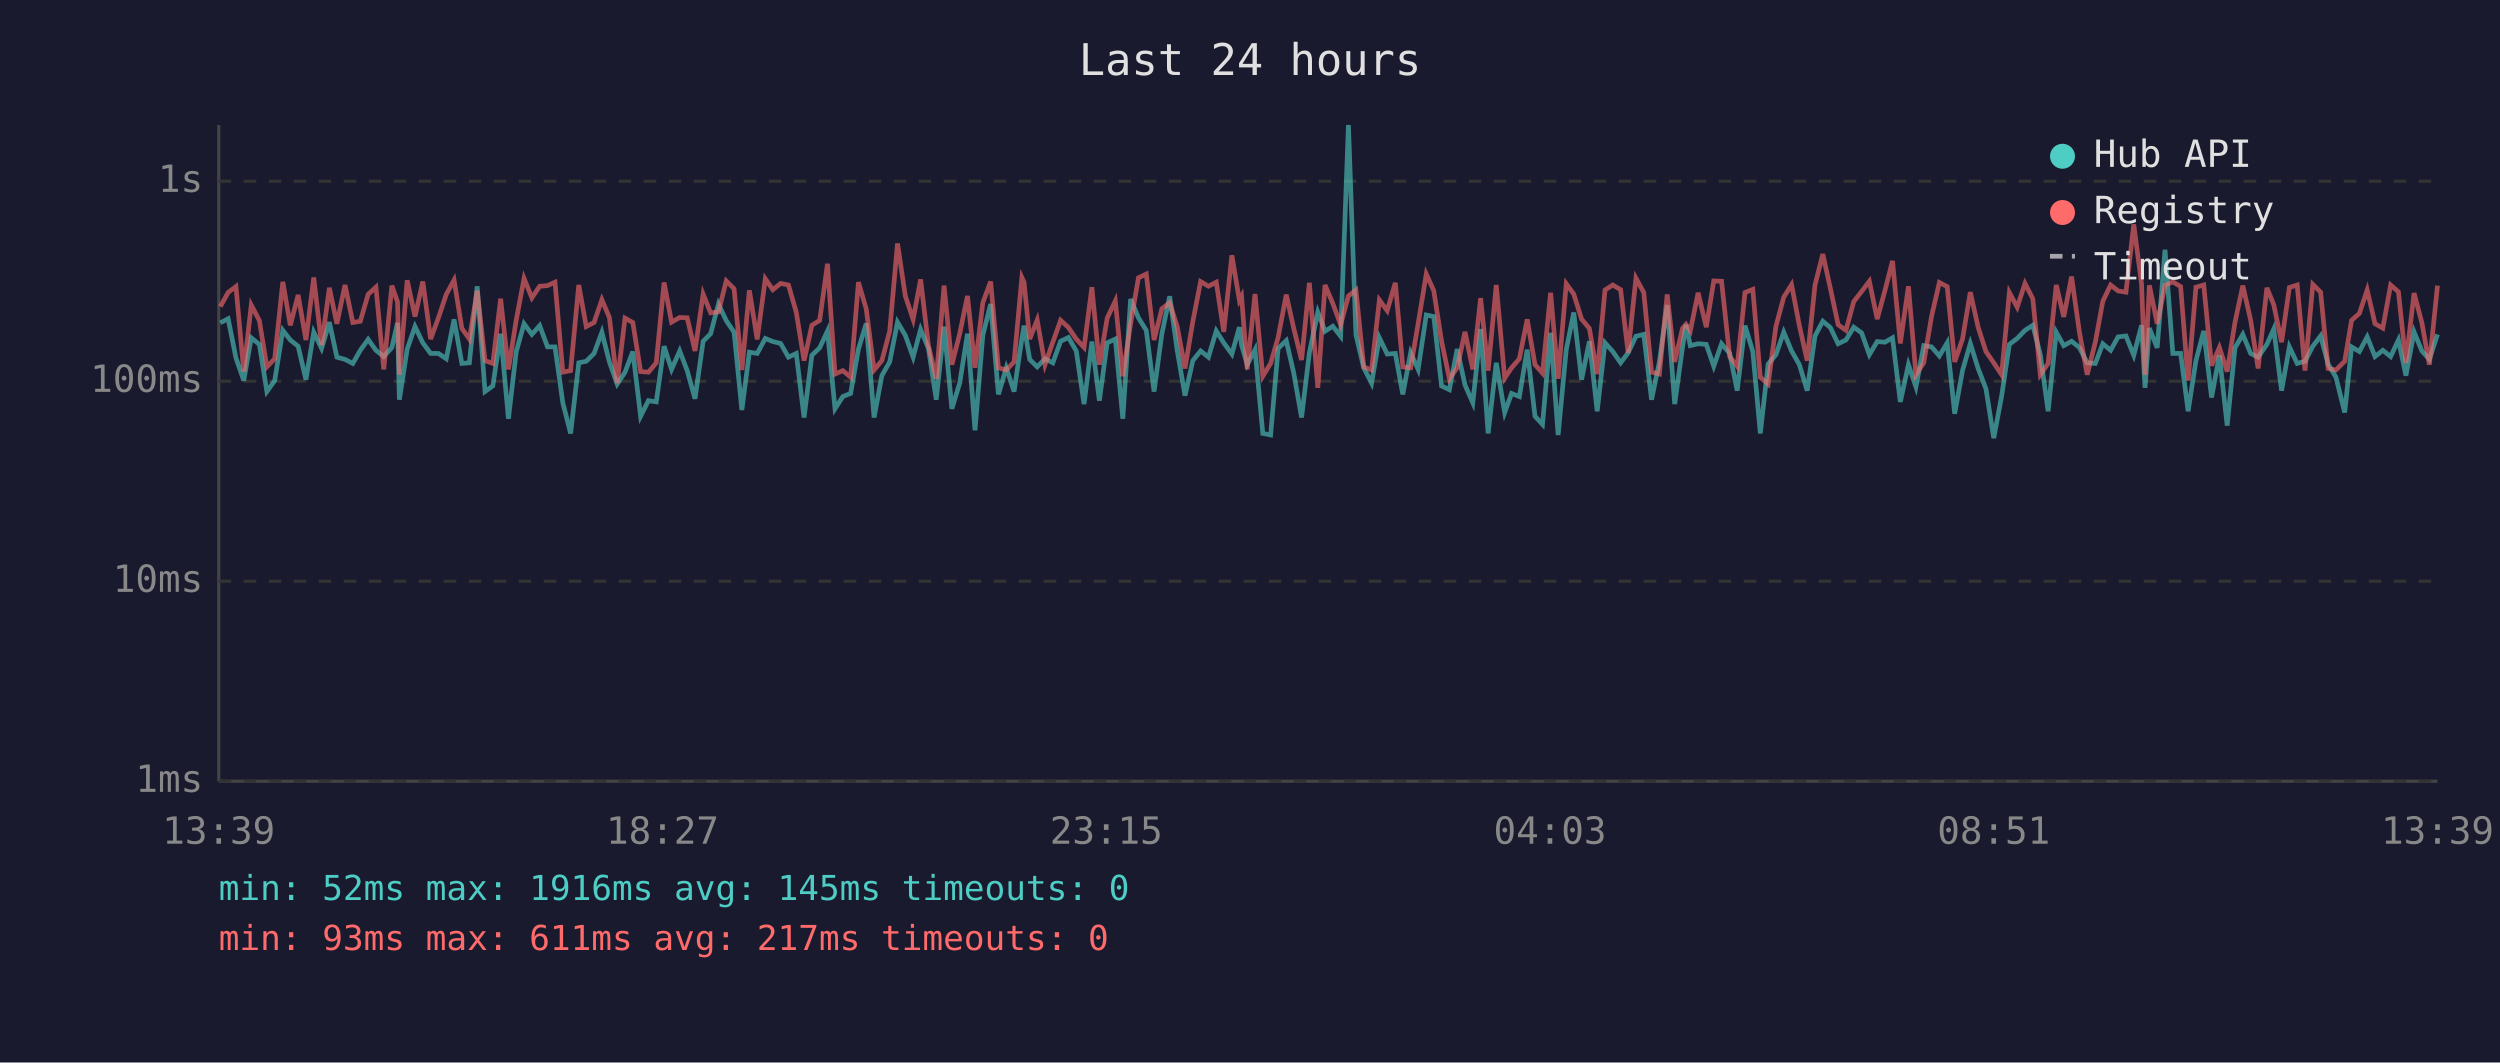
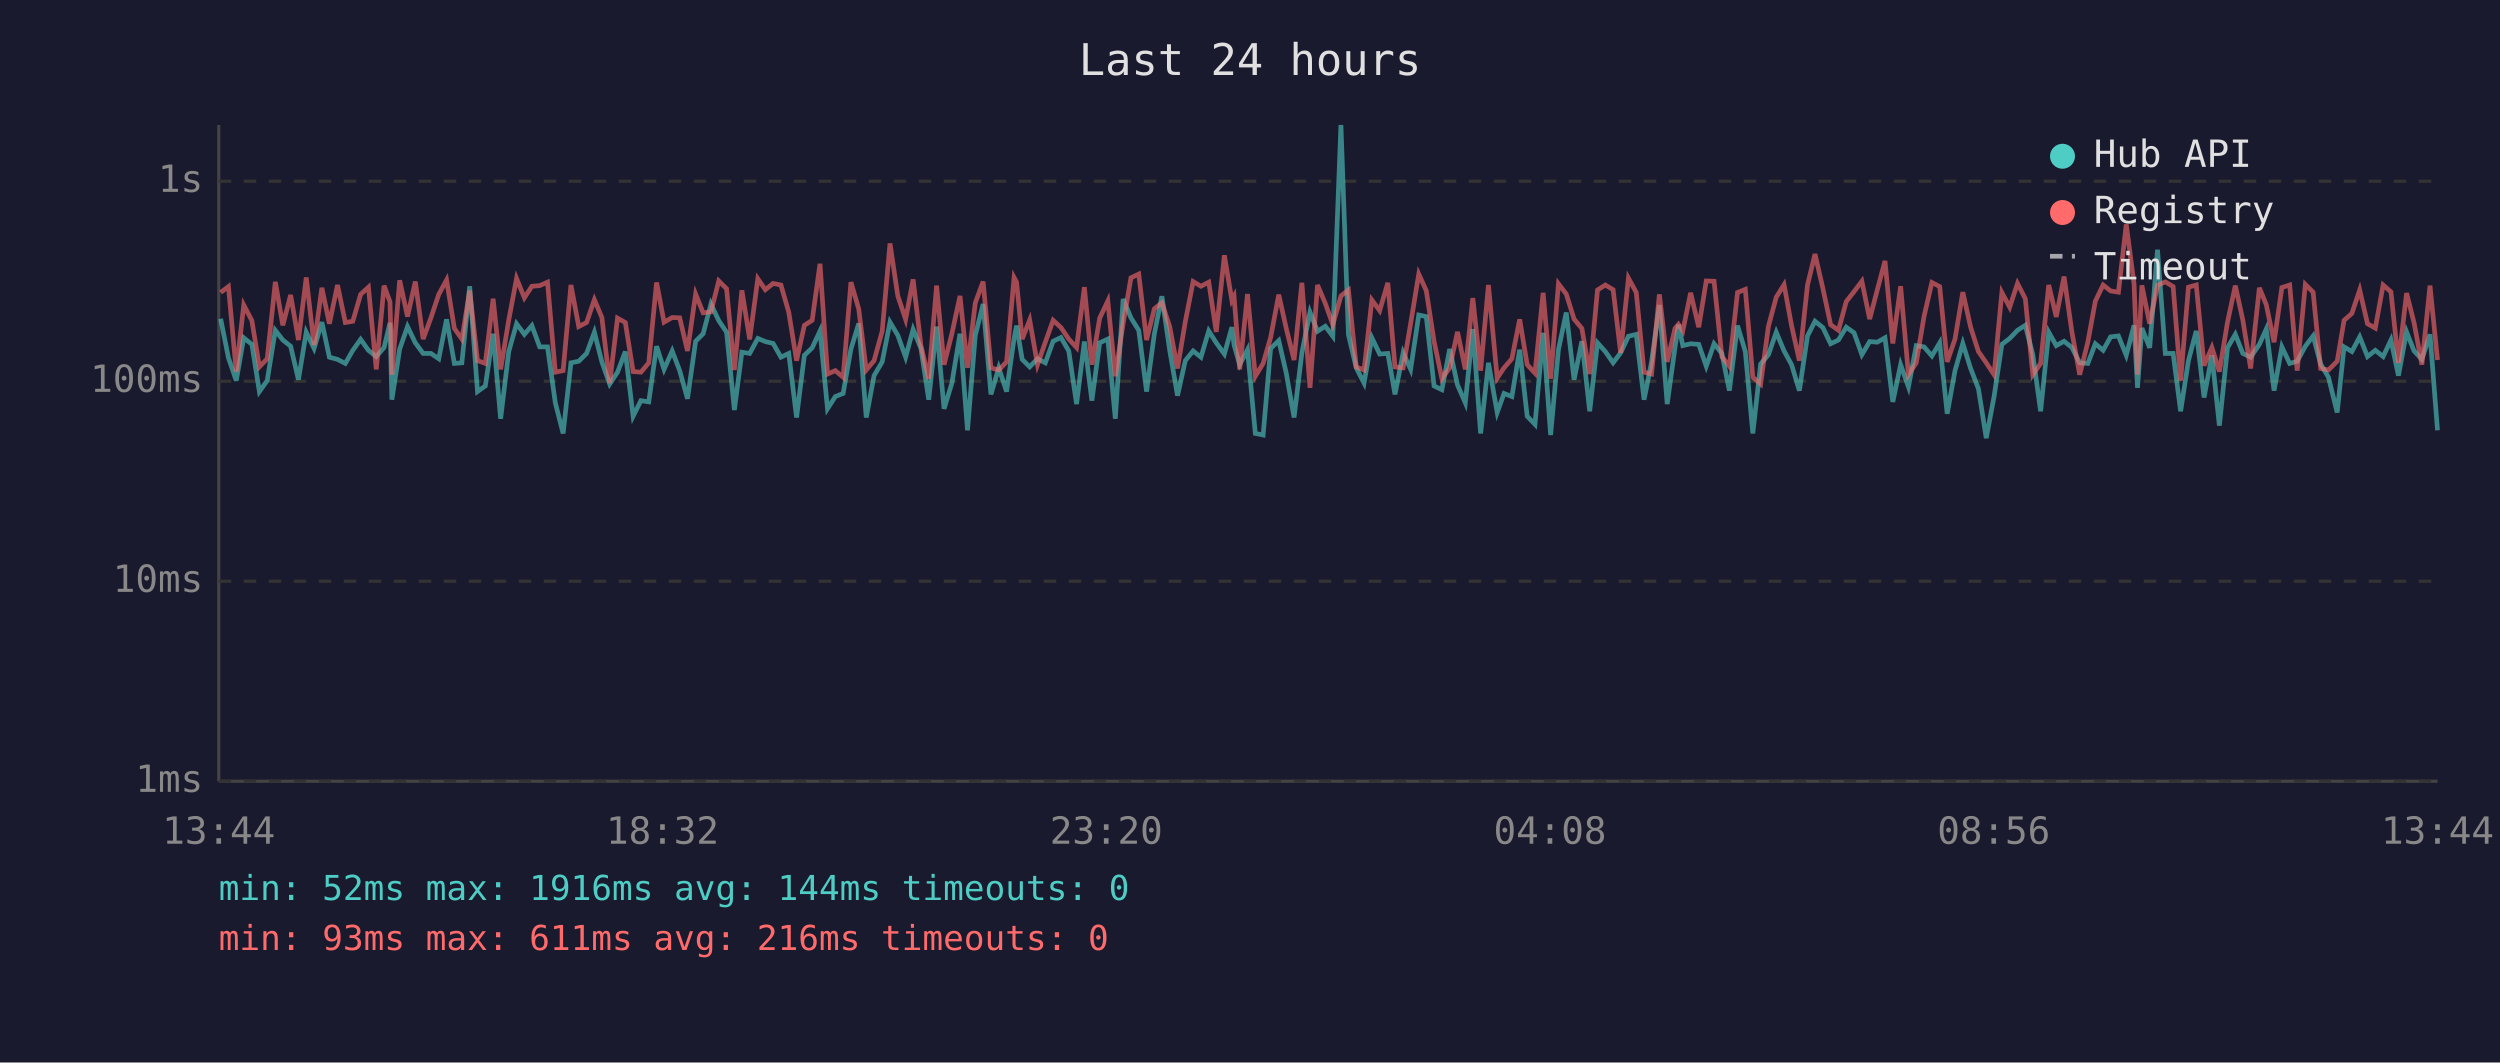
<svg xmlns="http://www.w3.org/2000/svg" viewBox="0 0 800 340" font-family="monospace" font-size="12">
  <rect width="800" height="340" fill="#1a1a2e" />
  <text x="400" y="24" fill="#e0e0e0" font-size="14" text-anchor="middle">Last 24 hours</text>
  <line x1="70" y1="40" x2="70" y2="250" stroke="#444" stroke-width="1" />
  <line x1="70" y1="250" x2="780" y2="250" stroke="#444" stroke-width="1" />
  <line x1="70" y1="250" x2="780" y2="250" stroke="#333" stroke-width="1" stroke-dasharray="4" />
  <text x="65" y="250" fill="#888" text-anchor="end" dominant-baseline="middle">1ms</text>
  <line x1="70" y1="186" x2="780" y2="186" stroke="#333" stroke-width="1" stroke-dasharray="4" />
  <text x="65" y="186" fill="#888" text-anchor="end" dominant-baseline="middle">10ms</text>
  <line x1="70" y1="122" x2="780" y2="122" stroke="#333" stroke-width="1" stroke-dasharray="4" />
  <text x="65" y="122" fill="#888" text-anchor="end" dominant-baseline="middle">100ms</text>
  <line x1="70" y1="58" x2="780" y2="58" stroke="#333" stroke-width="1" stroke-dasharray="4" />
  <text x="65" y="58" fill="#888" text-anchor="end" dominant-baseline="middle">1s</text>
-   <text x="70" y="270" fill="#888" text-anchor="middle">13:39</text>
-   <text x="212" y="270" fill="#888" text-anchor="middle">18:27</text>
-   <text x="354" y="270" fill="#888" text-anchor="middle">23:15</text>
-   <text x="496" y="270" fill="#888" text-anchor="middle">04:03</text>
-   <text x="638" y="270" fill="#888" text-anchor="middle">08:51</text>
-   <text x="780" y="270" fill="#888" text-anchor="middle">13:39</text>
-   <polyline points="70.5,103.3 73.0,102.0 75.5,114.5 78.0,121.8 80.4,108.1 83.0,110.2 85.4,125.3 87.9,121.8 90.5,105.7 92.9,108.8 95.4,110.8 97.9,121.5 100.4,106.3 102.9,111.5 105.4,103.1 107.8,114.3 110.4,115.0 112.9,116.3 115.3,112.1 117.8,108.6 120.3,112.1 122.8,114.1 125.4,111.2 127.2,103.3 127.8,127.9 130.3,111.7 132.8,104.5 135.3,109.7 137.8,113.1 140.3,113.1 142.8,114.8 145.3,102.2 147.8,116.3 150.2,116.1 152.7,91.6 155.2,125.3 157.7,123.5 160.2,106.8 162.7,134.0 165.2,112.5 167.7,103.6 170.2,107.0 172.7,104.2 175.2,111.0 177.6,111.0 180.1,128.9 182.6,138.7 185.2,116.1 187.6,115.6 190.1,113.1 192.6,106.3 195.0,115.8 197.5,122.9 200.0,119.1 202.5,112.5 205.0,133.2 207.5,128.2 210.0,128.6 212.5,110.8 214.9,118.2 217.5,112.3 219.9,118.6 222.4,127.6 225.0,109.2 227.4,106.8 229.9,97.3 232.4,102.6 234.9,106.3 237.4,131.2 239.8,112.7 242.3,113.1 244.9,108.3 247.3,109.3 249.8,109.9 252.3,114.3 254.8,113.1 257.3,133.6 259.8,113.7 262.3,111.3 264.8,105.9 267.2,130.8 269.7,126.9 272.2,125.9 274.7,111.7 277.2,103.5 279.7,133.6 282.2,120.2 284.7,115.8 287.2,103.1 289.7,107.3 292.2,114.3 294.6,105.4 297.1,111.5 299.6,127.9 302.1,104.5 304.6,130.8 307.1,122.6 309.6,106.8 312.0,137.7 314.5,107.3 317.0,97.3 319.5,126.2 322.0,117.7 324.5,125.3 327.0,108.3 327.7,104.2 329.5,115.0 331.9,117.4 334.4,114.8 336.9,116.1 339.4,109.2 341.9,108.0 344.4,112.3 346.9,129.3 349.4,109.3 351.8,128.2 354.3,109.7 356.9,108.5 359.3,134.0 361.8,95.7 364.3,101.7 366.8,105.7 369.3,125.3 371.8,106.8 374.3,94.8 376.7,112.1 379.2,126.6 381.7,115.4 384.2,112.3 386.7,114.3 389.2,105.9 391.6,109.7 394.2,113.3 396.6,104.7 397.3,110.4 399.1,116.7 401.6,111.9 404.1,138.7 406.6,139.2 409.0,111.5 411.6,109.0 414.0,119.4 416.5,133.6 419.0,112.9 421.7,99.9 424.0,106.0 426.5,104.4 429.0,107.6 431.5,40.0 433.9,107.1 436.4,117.7 438.9,122.6 441.4,108.1 443.9,113.3 446.5,113.1 448.9,126.2 451.4,112.9 453.8,118.2 456.4,100.8 458.8,101.3 461.3,123.5 463.8,124.7 466.3,111.7 468.8,123.2 471.3,128.9 473.8,105.3 476.2,138.7 478.8,116.1 481.5,132.0 483.7,125.9 486.2,126.9 488.7,111.9 491.2,133.2 493.6,135.8 496.2,106.5 498.6,139.2 501.2,111.9 503.6,100.0 506.1,121.5 508.6,109.2 511.1,131.6 513.6,109.7 516.1,112.5 518.6,116.1 521.0,112.9 523.5,107.6 526.0,107.0 528.5,127.9 531.0,115.8 533.5,97.6 535.9,129.3 538.4,111.2 539.5,103.9 540.9,110.6 543.4,110.0 546.0,110.2 548.4,117.2 550.9,110.0 553.5,113.1 555.9,125.0 558.4,104.2 560.9,112.5 563.3,138.7 565.8,116.5 568.3,113.5 570.8,106.3 573.3,112.3 575.8,116.7 578.3,125.0 580.8,107.5 583.3,102.8 585.7,104.8 588.2,110.0 590.7,108.8 593.2,104.7 595.7,106.5 598.2,113.5 600.7,109.3 603.2,109.5 605.6,108.1 608.1,128.6 610.7,116.7 613.1,123.8 615.6,110.6 618.1,111.0 620.6,113.9 623.1,109.7 625.5,132.4 628.0,118.6 630.5,109.9 633.0,117.9 635.5,124.4 638.0,140.2 640.5,126.9 643.0,110.2 645.5,108.3 648.0,105.7 650.5,104.1 652.9,113.5 655.4,131.6 658.0,106.3 660.4,110.6 662.9,109.2 665.4,111.2 667.9,116.1 670.5,116.3 672.9,110.0 675.4,112.1 677.8,107.8 680.3,107.5 682.8,113.7 685.3,104.1 686.4,124.1 687.8,105.0 690.3,111.3 692.8,79.9 695.3,113.1 697.8,113.1 700.2,131.6 702.7,115.4 705.2,105.9 707.7,127.2 710.2,113.7 712.7,136.2 715.2,111.3 717.7,107.0 720.2,113.1 722.6,114.3 725.4,110.2 727.6,105.3 730.1,125.0 732.6,111.0 735.1,116.3 737.6,115.6 740.1,110.8 742.6,107.5 745.0,116.5 747.5,120.7 750.3,132.0 752.5,111.0 755.0,112.5 757.5,107.8 760.0,114.1 762.5,112.1 765.0,114.1 767.5,108.8 769.9,120.2 772.5,106.2 775.0,112.3 777.4,115.0 780.0,107.0" fill="none" stroke="#4ecdc4" stroke-width="1.5" opacity="0.6" />
-   <polyline points="70.5,98.1 73.0,93.6 75.5,91.7 78.0,118.9 80.4,97.6 83.0,102.6 85.4,117.4 87.9,114.8 90.5,90.2 92.9,104.1 95.4,94.4 97.9,108.8 100.4,88.8 102.9,110.4 105.4,92.1 107.8,103.6 110.4,91.2 112.9,103.2 115.3,102.8 117.8,94.2 120.3,91.9 122.8,118.2 125.4,91.4 127.2,96.6 127.8,119.9 130.3,89.7 132.8,101.3 135.3,90.1 137.8,108.5 140.3,101.7 142.8,94.2 145.3,89.6 147.8,105.1 150.2,108.5 152.7,93.0 155.2,115.4 157.7,116.3 160.2,95.6 162.7,118.2 165.2,102.4 167.7,89.1 170.2,95.3 172.7,91.6 175.2,91.4 177.6,90.3 180.1,119.1 182.6,118.6 185.2,91.2 187.6,104.5 190.1,103.2 192.6,95.9 195.0,101.6 197.5,122.6 200.0,101.8 202.5,103.2 205.0,118.9 207.5,119.1 210.0,116.1 212.5,90.4 214.9,103.1 217.5,101.6 219.9,101.7 222.4,112.3 225.0,94.1 227.4,100.1 229.9,99.8 232.4,89.9 234.9,92.4 237.4,118.4 239.8,92.9 242.3,108.6 244.9,89.2 247.3,92.7 249.8,90.7 252.3,91.2 254.8,99.9 257.3,115.4 259.8,104.1 262.3,102.5 264.8,84.4 267.2,119.7 269.7,118.6 272.2,120.7 274.7,90.3 277.2,98.9 279.7,118.4 282.2,115.4 284.7,106.0 287.2,77.9 289.7,94.7 292.2,102.2 294.6,89.4 297.1,110.6 299.6,121.2 302.1,91.4 304.6,116.7 307.1,106.8 309.6,94.7 312.0,117.7 314.5,96.9 317.0,90.1 319.5,117.7 322.0,118.4 324.5,115.8 327.0,88.8 327.7,90.3 329.5,108.5 331.9,102.4 334.4,116.7 336.9,109.5 339.4,102.5 341.9,104.8 344.4,108.5 346.9,111.2 349.4,91.9 351.8,116.7 354.3,101.8 356.9,96.3 359.3,120.4 361.8,103.5 364.3,88.9 366.8,87.7 369.3,108.8 371.8,98.8 374.3,96.9 376.7,104.5 379.2,117.9 381.7,102.9 384.2,90.1 386.7,91.6 389.2,90.3 391.6,106.2 394.2,81.7 396.6,96.1 397.3,94.8 399.1,118.2 401.6,94.1 404.1,120.4 406.6,116.3 409.0,108.0 411.6,94.3 414.0,105.1 416.5,115.2 419.0,90.5 421.7,124.1 424.0,91.2 426.5,97.1 429.0,103.9 431.5,94.7 433.9,92.8 436.4,117.4 438.9,118.4 441.4,96.0 443.9,99.4 446.5,90.5 448.9,117.4 451.4,117.7 453.8,103.6 456.4,87.7 458.8,93.0 461.3,109.2 463.8,121.2 466.3,117.7 468.8,106.2 471.3,118.2 473.8,95.4 476.2,118.6 478.8,91.2 481.5,121.0 483.7,117.7 486.2,114.8 488.7,102.2 491.2,116.7 493.6,119.4 496.2,93.7 498.6,121.2 501.2,90.8 503.6,94.1 506.1,102.1 508.6,105.1 511.1,119.7 513.6,92.8 516.1,91.2 518.6,92.7 521.0,112.9 523.5,89.0 526.0,93.6 528.5,119.1 531.0,119.7 533.5,94.2 535.9,115.8 538.4,105.1 539.5,103.8 540.9,105.9 543.4,93.7 546.0,104.7 548.4,89.9 550.9,90.0 553.5,114.1 555.9,117.2 558.4,93.6 560.9,92.6 563.3,120.7 565.8,122.9 568.3,104.4 570.8,95.1 573.3,91.1 575.8,104.2 578.3,115.4 580.8,91.2 583.3,81.3 585.7,92.2 588.2,103.9 590.7,105.7 593.2,96.5 595.7,93.3 598.2,90.0 600.7,102.1 603.2,92.9 605.6,83.5 608.1,109.9 610.7,91.6 613.1,119.9 615.6,116.1 618.1,101.2 620.6,90.4 623.1,91.7 625.5,115.8 628.0,108.5 630.5,93.5 633.0,104.7 635.5,112.5 638.0,116.1 640.5,119.9 643.0,93.6 645.5,98.3 648.0,90.7 650.5,95.6 652.9,119.9 655.4,116.3 658.0,91.2 660.4,101.4 662.9,88.5 665.4,106.2 667.9,119.9 670.5,109.5 672.9,96.4 675.4,91.2 677.8,93.1 680.3,93.5 682.8,71.8 685.3,90.9 686.4,119.9 687.8,91.3 690.3,103.6 692.8,91.3 695.3,90.2 697.8,91.7 700.2,121.8 702.7,91.9 705.2,91.2 707.7,117.0 710.2,111.2 712.7,118.9 715.2,103.1 717.7,91.4 720.2,102.4 722.6,117.9 725.4,92.1 727.6,97.5 730.1,109.5 732.6,92.0 735.1,91.2 737.6,118.6 740.1,91.0 742.6,93.5 745.0,117.9 747.5,118.4 750.3,115.6 752.5,102.5 755.0,100.3 757.5,92.8 760.0,103.6 762.5,105.0 765.0,91.2 767.5,93.4 769.9,116.1 772.5,93.8 775.0,103.3 777.4,116.7 780.0,91.4" fill="none" stroke="#ff6b6b" stroke-width="1.5" opacity="0.6" />
+   <text x="70" y="270" fill="#888" text-anchor="middle">13:44</text>
+   <text x="212" y="270" fill="#888" text-anchor="middle">18:32</text>
+   <text x="354" y="270" fill="#888" text-anchor="middle">23:20</text>
+   <text x="496" y="270" fill="#888" text-anchor="middle">04:08</text>
+   <text x="638" y="270" fill="#888" text-anchor="middle">08:56</text>
+   <text x="780" y="270" fill="#888" text-anchor="middle">13:44</text>
+   <polyline points="70.6,102.0 73.1,114.5 75.6,121.8 78.0,108.1 80.6,110.2 83.0,125.3 85.5,121.8 88.1,105.7 90.5,108.8 93.0,110.8 95.5,121.5 98.0,106.3 100.5,111.5 103.0,103.1 105.4,114.3 108.0,115.0 110.5,116.3 112.9,112.1 115.4,108.6 117.9,112.1 120.4,114.1 122.9,111.2 124.8,103.3 125.4,127.9 127.9,111.7 130.4,104.5 132.9,109.7 135.4,113.1 137.9,113.1 140.4,114.8 142.9,102.2 145.4,116.3 147.8,116.1 150.3,91.6 152.8,125.3 155.3,123.5 157.8,106.8 160.2,134.0 162.8,112.5 165.3,103.6 167.8,107.0 170.2,104.2 172.7,111.0 175.2,111.0 177.7,128.9 180.2,138.7 182.7,116.1 185.2,115.6 187.7,113.1 190.2,106.3 192.6,115.8 195.1,122.9 197.6,119.1 200.1,112.5 202.6,133.2 205.1,128.2 207.6,128.6 210.1,110.8 212.5,118.2 215.1,112.3 217.5,118.6 220.0,127.6 222.6,109.2 225.0,106.8 227.5,97.3 230.0,102.6 232.5,106.3 235.0,131.2 237.4,112.7 239.9,113.1 242.5,108.3 244.9,109.3 247.4,109.9 249.9,114.3 252.4,113.1 254.9,133.6 257.4,113.7 259.9,111.3 262.4,105.9 264.8,130.8 267.3,126.9 269.8,125.9 272.3,111.7 274.8,103.5 277.2,133.6 279.7,120.2 282.3,115.8 284.8,103.1 287.3,107.3 289.8,114.3 292.2,105.4 294.7,111.5 297.2,127.9 299.7,104.5 302.1,130.8 304.6,122.6 307.2,106.8 309.6,137.7 312.1,107.3 314.6,97.3 317.1,126.2 319.6,117.7 322.1,125.3 324.5,108.3 325.3,104.2 327.1,115.0 329.5,117.4 332.0,114.8 334.5,116.1 337.0,109.2 339.5,108.0 342.0,112.3 344.5,129.3 347.0,109.3 349.4,128.2 351.9,109.7 354.5,108.5 356.9,134.0 359.4,95.7 361.9,101.7 364.4,105.7 366.9,125.3 369.4,106.8 371.8,94.8 374.3,112.1 376.8,126.6 379.3,115.4 381.8,112.3 384.3,114.3 386.8,105.9 389.2,109.7 391.8,113.3 394.2,104.7 394.9,110.4 396.7,116.7 399.2,111.9 401.7,138.7 404.2,139.2 406.6,111.5 409.2,109.0 411.6,119.4 414.1,133.6 416.6,112.9 419.2,99.9 421.6,106.0 424.1,104.4 426.5,107.6 429.1,40.0 431.5,107.1 434.0,117.7 436.5,122.6 439.0,108.1 441.5,113.3 444.1,113.1 446.4,126.2 449.0,112.9 451.4,118.2 454.0,100.8 456.4,101.3 458.9,123.5 461.4,124.7 463.9,111.7 466.4,123.2 468.9,128.9 471.3,105.3 473.8,138.7 476.3,116.1 479.1,132.0 481.3,125.9 483.8,126.9 486.3,111.9 488.7,133.2 491.2,135.8 493.8,106.5 496.2,139.2 498.7,111.9 501.2,100.0 503.7,121.5 506.2,109.2 508.7,131.6 511.2,109.7 513.7,112.5 516.2,116.1 518.6,112.9 521.1,107.6 523.6,107.0 526.1,127.9 528.5,115.8 531.0,97.6 533.5,129.3 536.0,111.2 537.1,103.9 538.5,110.6 541.0,110.0 543.6,110.2 546.0,117.2 548.5,110.0 551.0,113.1 553.4,125.0 556.0,104.2 558.5,112.5 560.9,138.7 563.4,116.5 565.9,113.5 568.4,106.3 570.9,112.3 573.3,116.7 575.8,125.0 578.4,107.5 580.8,102.8 583.3,104.8 585.8,110.0 588.3,108.8 590.8,104.7 593.3,106.5 595.8,113.5 598.3,109.3 600.7,109.5 603.2,108.1 605.7,128.6 608.2,116.7 610.7,123.8 613.2,110.6 615.7,111.0 618.2,113.9 620.7,109.7 623.1,132.4 625.6,118.6 628.1,109.9 630.6,117.9 633.1,124.4 635.6,140.2 638.1,126.9 640.6,110.2 643.1,108.3 645.6,105.7 648.1,104.1 650.5,113.5 653.0,131.6 655.6,106.3 658.0,110.6 660.5,109.2 663.0,111.2 665.5,116.1 668.1,116.3 670.5,110.0 673.0,112.1 675.4,107.8 677.9,107.5 680.4,113.7 682.9,104.1 684.0,124.1 685.4,105.0 687.9,111.3 690.4,79.9 692.9,113.1 695.4,113.1 697.8,131.6 700.3,115.4 702.8,105.9 705.3,127.2 707.8,113.7 710.2,136.2 712.8,111.3 715.3,107.0 717.7,113.1 720.2,114.3 723.0,110.2 725.2,105.3 727.7,125.0 730.2,111.0 732.7,116.3 735.1,115.6 737.7,110.8 740.2,107.5 742.6,116.5 745.1,120.7 747.9,132.0 750.1,111.0 752.6,112.5 755.1,107.8 757.6,114.1 760.1,112.1 762.6,114.1 765.1,108.8 767.5,120.2 770.1,106.2 772.5,112.3 775.0,115.0 777.6,107.0 780.0,137.7" fill="none" stroke="#4ecdc4" stroke-width="1.5" opacity="0.6" />
+   <polyline points="70.6,93.6 73.1,91.7 75.6,118.9 78.0,97.6 80.6,102.6 83.0,117.4 85.5,114.8 88.1,90.2 90.5,104.1 93.0,94.4 95.5,108.8 98.0,88.8 100.5,110.4 103.0,92.1 105.4,103.6 108.0,91.2 110.5,103.2 112.9,102.8 115.4,94.2 117.9,91.9 120.4,118.2 122.9,91.4 124.8,96.6 125.4,119.9 127.9,89.7 130.4,101.3 132.9,90.1 135.4,108.5 137.9,101.7 140.4,94.2 142.9,89.6 145.4,105.1 147.8,108.5 150.3,93.0 152.8,115.4 155.3,116.3 157.8,95.6 160.2,118.2 162.8,102.4 165.3,89.1 167.8,95.3 170.2,91.6 172.7,91.4 175.2,90.3 177.7,119.1 180.2,118.6 182.7,91.2 185.2,104.5 187.7,103.2 190.2,95.9 192.6,101.6 195.1,122.6 197.6,101.8 200.1,103.2 202.6,118.9 205.1,119.1 207.6,116.1 210.1,90.4 212.5,103.1 215.1,101.6 217.5,101.7 220.0,112.3 222.6,94.1 225.0,100.1 227.5,99.8 230.0,89.9 232.5,92.4 235.0,118.4 237.4,92.9 239.9,108.6 242.5,89.2 244.9,92.7 247.4,90.7 249.9,91.2 252.4,99.9 254.9,115.4 257.4,104.1 259.9,102.5 262.4,84.4 264.8,119.7 267.3,118.6 269.8,120.7 272.3,90.3 274.8,98.9 277.2,118.4 279.7,115.4 282.3,106.0 284.8,77.9 287.3,94.7 289.8,102.2 292.2,89.4 294.7,110.6 297.2,121.2 299.7,91.4 302.1,116.7 304.6,106.8 307.2,94.7 309.6,117.7 312.1,96.9 314.6,90.1 317.1,117.7 319.6,118.4 322.1,115.8 324.5,88.8 325.3,90.3 327.1,108.5 329.5,102.4 332.0,116.7 334.5,109.5 337.0,102.5 339.5,104.8 342.0,108.5 344.5,111.2 347.0,91.9 349.4,116.7 351.9,101.8 354.5,96.3 356.9,120.4 359.4,103.5 361.9,88.9 364.4,87.7 366.9,108.8 369.4,98.8 371.8,96.9 374.3,104.5 376.8,117.9 379.3,102.9 381.8,90.1 384.3,91.6 386.8,90.3 389.2,106.2 391.8,81.7 394.2,96.1 394.9,94.8 396.7,118.2 399.2,94.1 401.7,120.4 404.2,116.3 406.6,108.0 409.2,94.3 411.6,105.1 414.1,115.2 416.6,90.5 419.2,124.1 421.6,91.2 424.1,97.1 426.5,103.9 429.1,94.7 431.5,92.8 434.0,117.4 436.5,118.4 439.0,96.0 441.5,99.4 444.1,90.5 446.4,117.4 449.0,117.7 451.4,103.6 454.0,87.7 456.4,93.0 458.9,109.2 461.4,121.2 463.9,117.7 466.4,106.2 468.9,118.2 471.3,95.4 473.8,118.6 476.3,91.2 479.1,121.0 481.3,117.7 483.8,114.8 486.3,102.2 488.7,116.7 491.2,119.4 493.8,93.7 496.2,121.2 498.7,90.8 501.2,94.1 503.7,102.1 506.2,105.1 508.7,119.7 511.2,92.8 513.7,91.2 516.2,92.7 518.6,112.9 521.1,89.0 523.6,93.6 526.1,119.1 528.5,119.7 531.0,94.2 533.5,115.8 536.0,105.1 537.1,103.8 538.5,105.9 541.0,93.7 543.6,104.7 546.0,89.9 548.5,90.0 551.0,114.1 553.4,117.2 556.0,93.6 558.5,92.6 560.9,120.7 563.4,122.9 565.9,104.4 568.4,95.1 570.9,91.1 573.3,104.2 575.8,115.4 578.4,91.2 580.8,81.3 583.3,92.2 585.8,103.9 588.3,105.7 590.8,96.5 593.3,93.3 595.8,90.0 598.3,102.1 600.7,92.9 603.2,83.5 605.7,109.9 608.2,91.6 610.7,119.9 613.2,116.1 615.7,101.2 618.2,90.4 620.7,91.7 623.1,115.8 625.6,108.5 628.1,93.5 630.6,104.7 633.1,112.5 635.6,116.1 638.1,119.9 640.6,93.6 643.1,98.3 645.6,90.7 648.1,95.6 650.5,119.9 653.0,116.3 655.6,91.2 658.0,101.4 660.5,88.5 663.0,106.2 665.5,119.9 668.1,109.5 670.5,96.4 673.0,91.2 675.4,93.1 677.9,93.5 680.4,71.8 682.9,90.9 684.0,119.9 685.4,91.3 687.9,103.6 690.4,91.3 692.9,90.2 695.4,91.7 697.8,121.8 700.3,91.9 702.8,91.2 705.3,117.0 707.8,111.2 710.2,118.9 712.8,103.1 715.3,91.4 717.7,102.4 720.2,117.9 723.0,92.1 725.2,97.5 727.7,109.5 730.2,92.0 732.7,91.2 735.1,118.6 737.7,91.0 740.2,93.5 742.6,117.9 745.1,118.4 747.9,115.6 750.1,102.5 752.6,100.3 755.1,92.8 757.6,103.6 760.1,105.0 762.6,91.2 765.1,93.4 767.5,116.1 770.1,93.8 772.5,103.3 775.0,116.7 777.6,91.4 780.0,115.2" fill="none" stroke="#ff6b6b" stroke-width="1.5" opacity="0.6" />
  <circle cx="660" cy="50" r="4" fill="#4ecdc4" />
  <text x="670" y="50" fill="#e0e0e0" dominant-baseline="middle">Hub API</text>
  <circle cx="660" cy="68" r="4" fill="#ff6b6b" />
  <text x="670" y="68" fill="#e0e0e0" dominant-baseline="middle">Registry</text>
  <line x1="656" y1="82" x2="664" y2="82" stroke="#e0e0e0" stroke-width="1.5" stroke-dasharray="4,3" opacity="0.7" />
  <text x="670" y="86" fill="#e0e0e0" dominant-baseline="middle">Timeout</text>
-   <text x="70" y="288" fill="#4ecdc4" font-size="11">min: 52ms  max: 1916ms  avg: 145ms  timeouts: 0</text>
-   <text x="70" y="304" fill="#ff6b6b" font-size="11">min: 93ms  max: 611ms  avg: 217ms  timeouts: 0</text>
+   <text x="70" y="288" fill="#4ecdc4" font-size="11">min: 52ms  max: 1916ms  avg: 144ms  timeouts: 0</text>
+   <text x="70" y="304" fill="#ff6b6b" font-size="11">min: 93ms  max: 611ms  avg: 216ms  timeouts: 0</text>
</svg>
